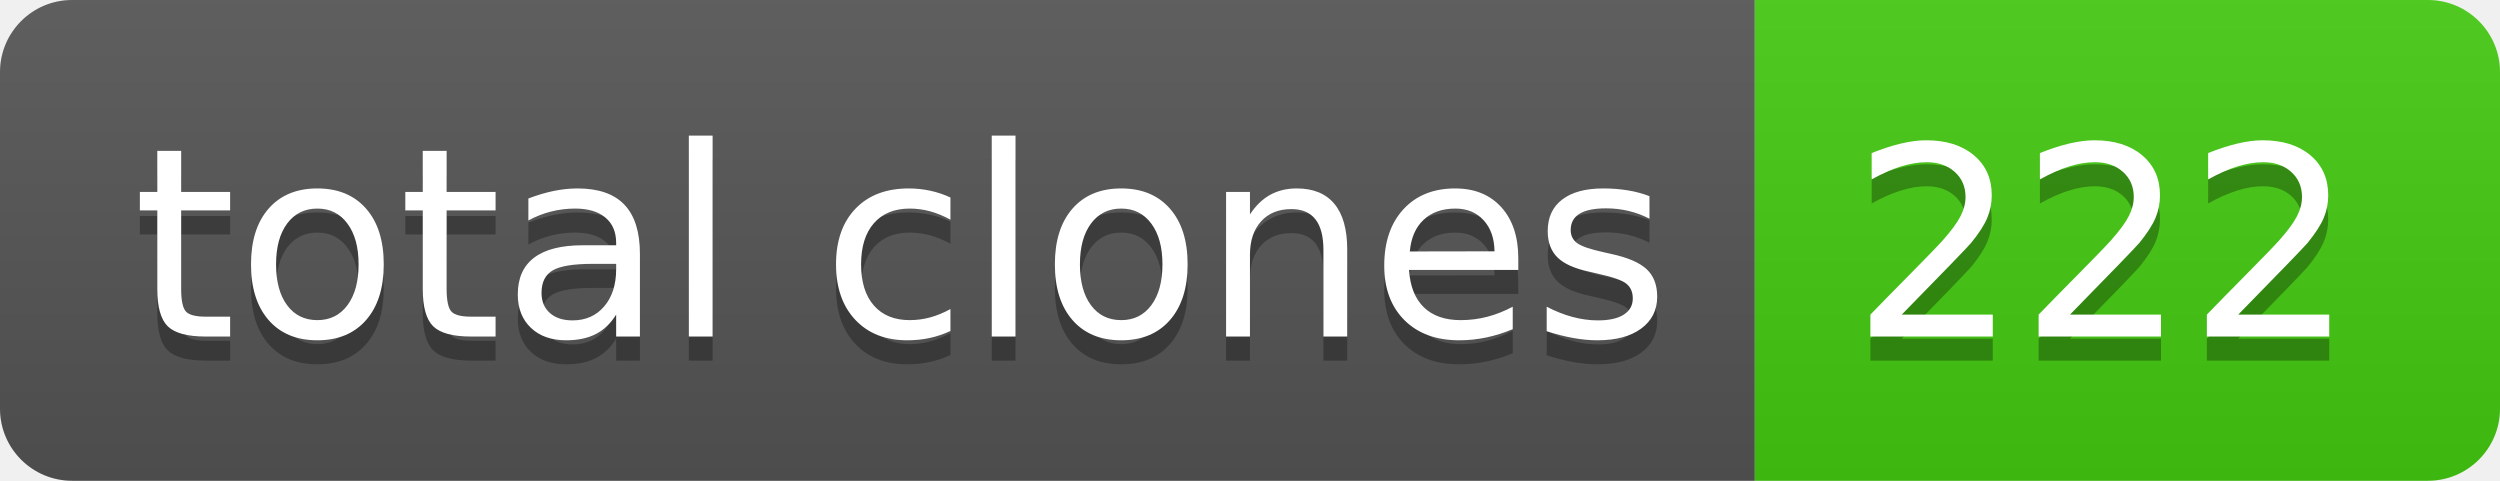
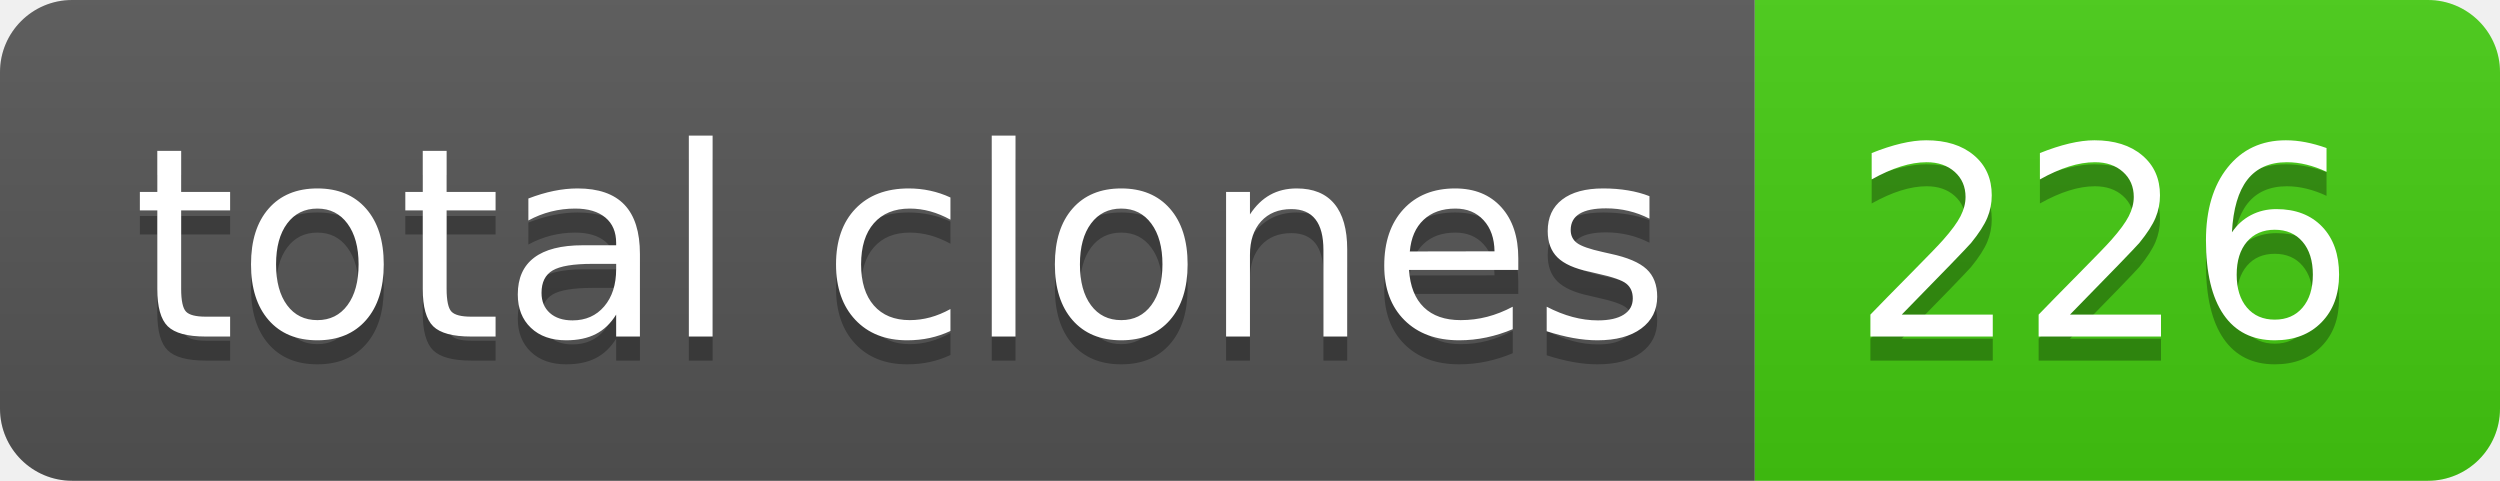
- <svg xmlns="http://www.w3.org/2000/svg" width="104" height="20" role="img" aria-label="total clones: 222">
+ <svg xmlns="http://www.w3.org/2000/svg" width="104" height="20" role="img" aria-label="total clones: 226">
  <linearGradient id="s" x2="0" y2="100%">
    <stop offset="0" stop-color="#bbb" stop-opacity=".1" />
    <stop offset="1" stop-opacity=".1" />
  </linearGradient>
  <clipPath id="r">
    <rect width="104" height="20" rx="3" fill="#fff" />
  </clipPath>
  <g clip-path="url(#r)">
    <rect width="73" height="20" fill="#555" />
    <rect x="73" width="31" height="20" fill="#4c1" />
    <rect width="104" height="20" fill="url(#s)" />
  </g>
  <g fill="#fff" text-anchor="middle" font-family="Verdana,Geneva,DejaVu Sans,sans-serif" text-rendering="geometricPrecision" font-size="110">
    <text aria-hidden="true" x="375" y="150" fill="#010101" fill-opacity=".3" transform="scale(.1)" textLength="630">total clones</text>
    <text x="375" y="140" transform="scale(.1)" fill="#fff" textLength="630">total clones</text>
-     <text aria-hidden="true" x="875" y="150" fill="#010101" fill-opacity=".3" transform="scale(.1)" textLength="210">222</text>
-     <text x="875" y="140" transform="scale(.1)" fill="#fff" textLength="210">222</text>
+     <text aria-hidden="true" x="875" y="150" fill="#010101" fill-opacity=".3" transform="scale(.1)" textLength="210">226</text>
+     <text x="875" y="140" transform="scale(.1)" fill="#fff" textLength="210">226</text>
  </g>
</svg>
